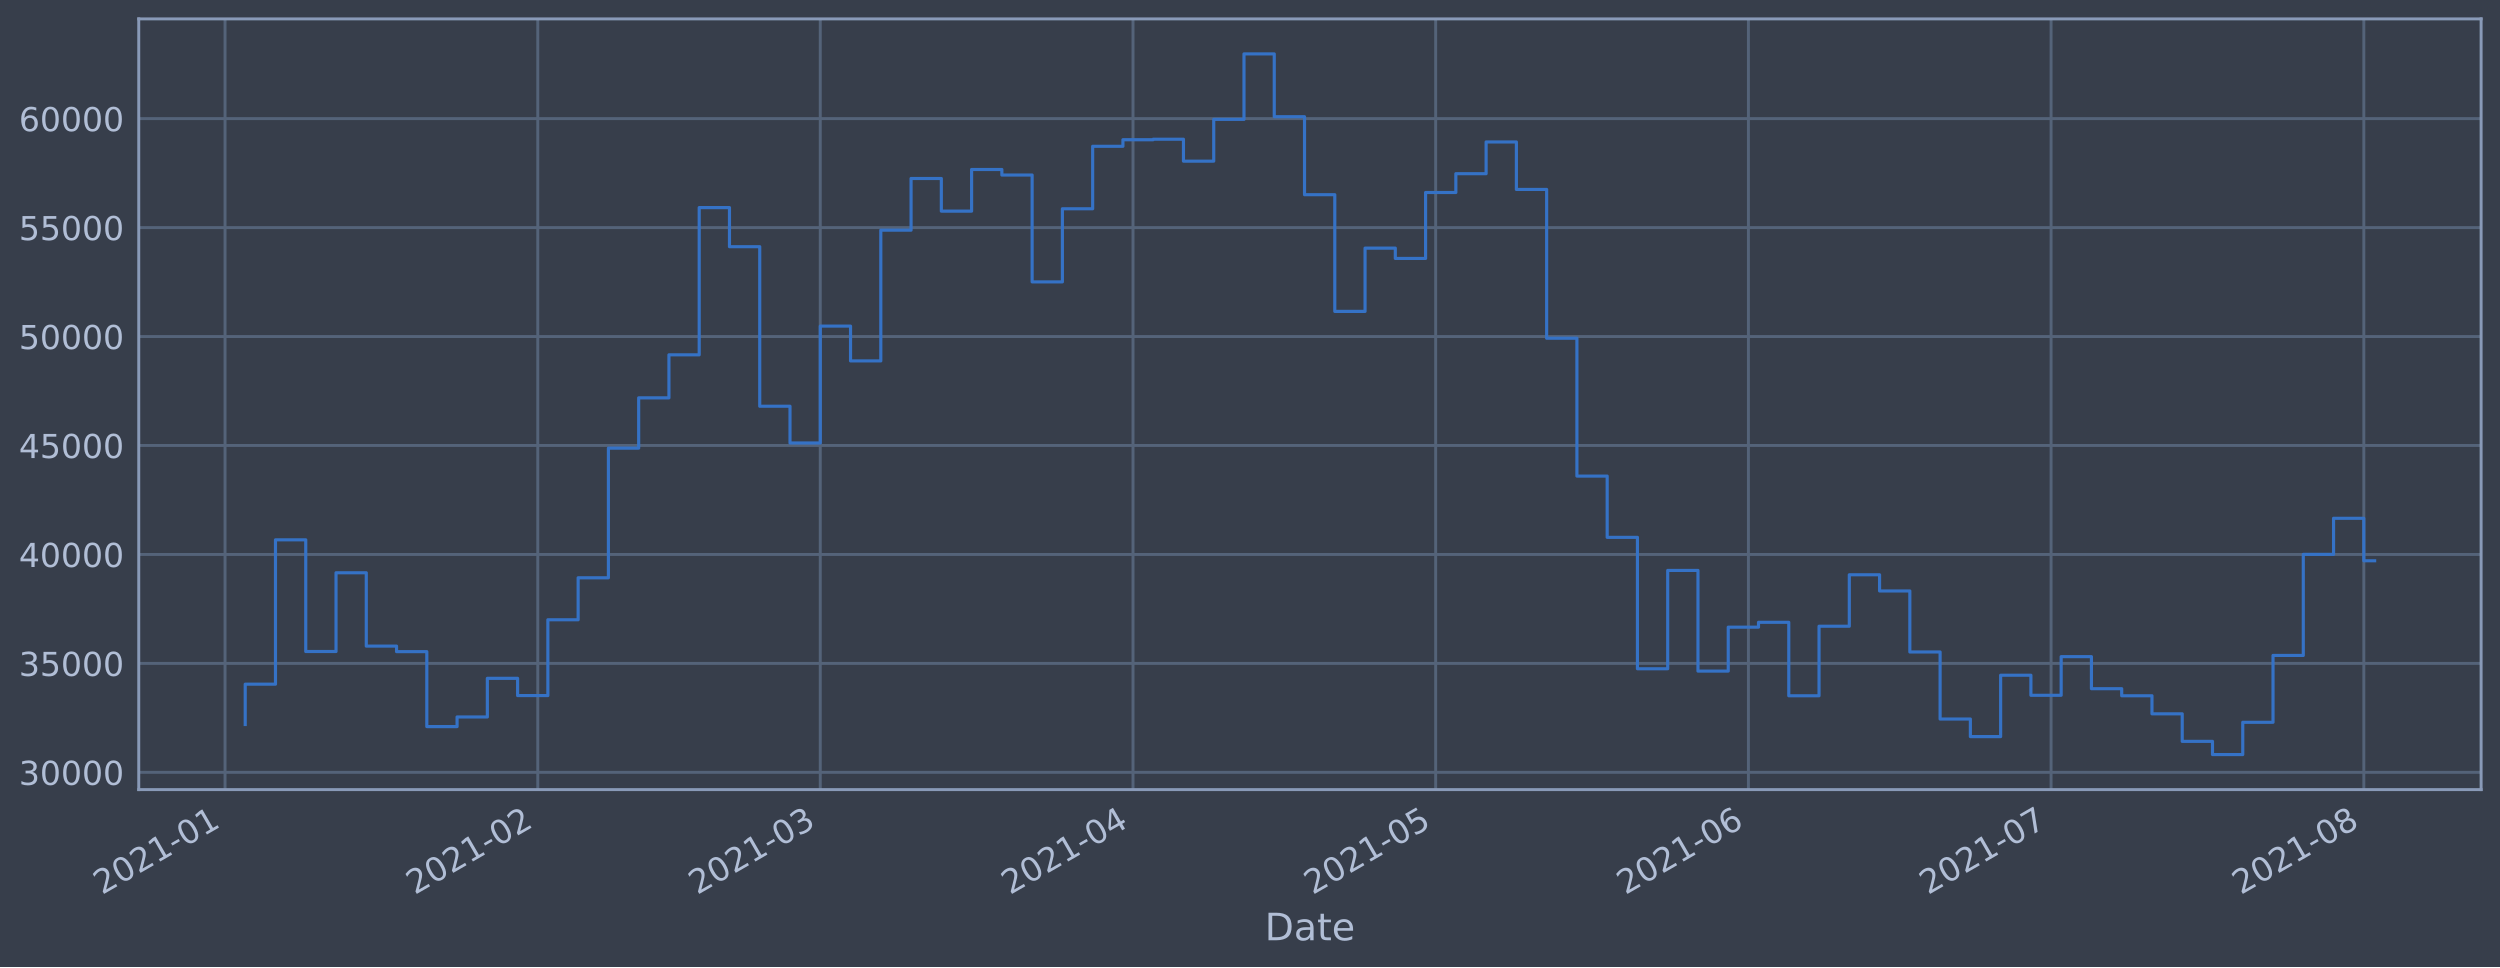
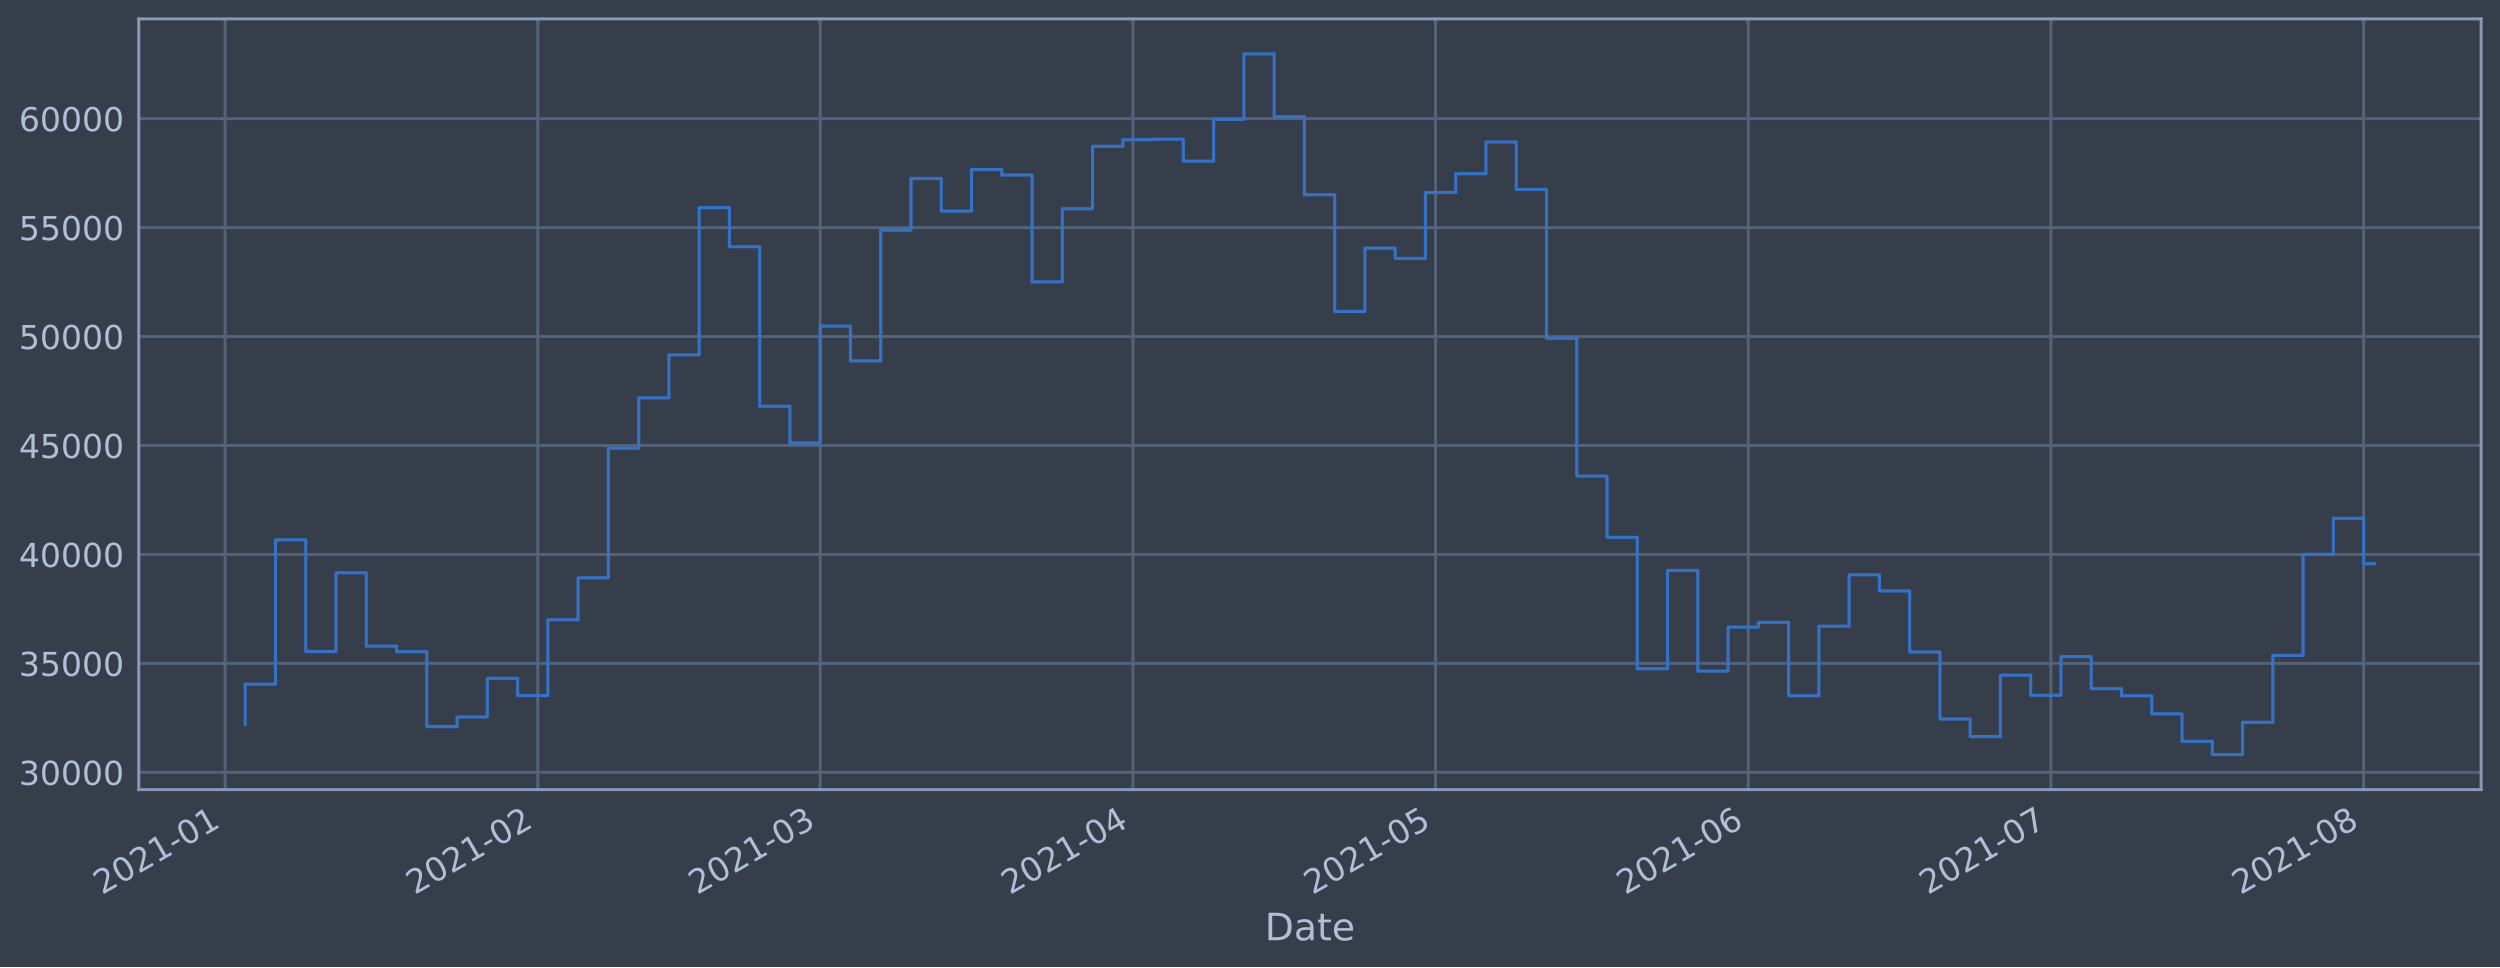
<svg xmlns="http://www.w3.org/2000/svg" xmlns:xlink="http://www.w3.org/1999/xlink" height="368.58pt" version="1.1" viewBox="0 0 952.884 368.58" width="952.884pt">
  <defs>
    <style type="text/css">*{stroke-linecap:butt;stroke-linejoin:round;}</style>
  </defs>
  <g id="figure_1">
    <g id="patch_1">
      <path d="M 0 368.58  L 952.884 368.58  L 952.884 0  L 0 0  z " style="fill:#373e4b;" />
    </g>
    <g id="axes_1">
      <g id="patch_2">
        <path d="M 52.884 300.96  L 945.684 300.96  L 945.684 7.2  L 52.884 7.2  z " style="fill:#373e4b;" />
      </g>
      <g id="matplotlib.axis_1">
        <g id="xtick_1">
          <g id="line2d_1">
-             <path clip-path="url(#p415b7f866b)" d="M 85.775 300.96  L 85.775 7.2  " style="fill:none;stroke:#546379;stroke-linecap:square;stroke-width:1.12;" />
+             <path clip-path="url(#p7282d0073b)" d="M 85.776 300.96  L 85.776 7.2  " style="fill:none;stroke:#546379;stroke-linecap:square;stroke-width:1.12;" />
          </g>
          <g id="line2d_2" />
          <g id="text_1">
-             <g style="fill:#b1bed6;" transform="translate(38.87169 341.1745)rotate(-30)scale(0.126 -0.126)">
+             <g style="fill:#b1bed6;" transform="translate(38.8725 341.1745)rotate(-30)scale(0.126 -0.126)">
              <defs>
                <path d="M 1228 531  L 3431 531  L 3431 0  L 469 0  L 469 531  Q 828 903 1448 1529  Q 2069 2156 2228 2338  Q 2531 2678 2651 2914  Q 2772 3150 2772 3378  Q 2772 3750 2511 3984  Q 2250 4219 1831 4219  Q 1534 4219 1204 4116  Q 875 4013 500 3803  L 500 4441  Q 881 4594 1212 4672  Q 1544 4750 1819 4750  Q 2544 4750 2975 4387  Q 3406 4025 3406 3419  Q 3406 3131 3298 2873  Q 3191 2616 2906 2266  Q 2828 2175 2409 1742  Q 1991 1309 1228 531  z " id="DejaVuSans-32" transform="scale(0.015625)" />
                <path d="M 2034 4250  Q 1547 4250 1301 3770  Q 1056 3291 1056 2328  Q 1056 1369 1301 889  Q 1547 409 2034 409  Q 2525 409 2770 889  Q 3016 1369 3016 2328  Q 3016 3291 2770 3770  Q 2525 4250 2034 4250  z M 2034 4750  Q 2819 4750 3233 4129  Q 3647 3509 3647 2328  Q 3647 1150 3233 529  Q 2819 -91 2034 -91  Q 1250 -91 836 529  Q 422 1150 422 2328  Q 422 3509 836 4129  Q 1250 4750 2034 4750  z " id="DejaVuSans-30" transform="scale(0.015625)" />
                <path d="M 794 531  L 1825 531  L 1825 4091  L 703 3866  L 703 4441  L 1819 4666  L 2450 4666  L 2450 531  L 3481 531  L 3481 0  L 794 0  L 794 531  z " id="DejaVuSans-31" transform="scale(0.015625)" />
                <path d="M 313 2009  L 1997 2009  L 1997 1497  L 313 1497  L 313 2009  z " id="DejaVuSans-2d" transform="scale(0.015625)" />
              </defs>
              <use xlink:href="#DejaVuSans-32" />
              <use x="63.623" xlink:href="#DejaVuSans-30" />
              <use x="127.246" xlink:href="#DejaVuSans-32" />
              <use x="190.869" xlink:href="#DejaVuSans-31" />
              <use x="254.492" xlink:href="#DejaVuSans-2d" />
              <use x="290.576" xlink:href="#DejaVuSans-30" />
              <use x="354.199" xlink:href="#DejaVuSans-31" />
            </g>
          </g>
        </g>
        <g id="xtick_2">
          <g id="line2d_3">
-             <path clip-path="url(#p415b7f866b)" d="M 204.979 300.96  L 204.979 7.2  " style="fill:none;stroke:#546379;stroke-linecap:square;stroke-width:1.12;" />
+             <path clip-path="url(#p7282d0073b)" d="M 204.968 300.96  L 204.968 7.2  " style="fill:none;stroke:#546379;stroke-linecap:square;stroke-width:1.12;" />
          </g>
          <g id="line2d_4" />
          <g id="text_2">
-             <g style="fill:#b1bed6;" transform="translate(158.076 341.1745)rotate(-30)scale(0.126 -0.126)">
+             <g style="fill:#b1bed6;" transform="translate(158.0643 341.1745)rotate(-30)scale(0.126 -0.126)">
              <use xlink:href="#DejaVuSans-32" />
              <use x="63.623" xlink:href="#DejaVuSans-30" />
              <use x="127.246" xlink:href="#DejaVuSans-32" />
              <use x="190.869" xlink:href="#DejaVuSans-31" />
              <use x="254.492" xlink:href="#DejaVuSans-2d" />
              <use x="290.576" xlink:href="#DejaVuSans-30" />
              <use x="354.199" xlink:href="#DejaVuSans-32" />
            </g>
          </g>
        </g>
        <g id="xtick_3">
          <g id="line2d_5">
-             <path clip-path="url(#p415b7f866b)" d="M 312.648 300.96  L 312.648 7.2  " style="fill:none;stroke:#546379;stroke-linecap:square;stroke-width:1.12;" />
+             <path clip-path="url(#p7282d0073b)" d="M 312.625 300.96  L 312.625 7.2  " style="fill:none;stroke:#546379;stroke-linecap:square;stroke-width:1.12;" />
          </g>
          <g id="line2d_6" />
          <g id="text_3">
-             <g style="fill:#b1bed6;" transform="translate(265.7445 341.1745)rotate(-30)scale(0.126 -0.126)">
+             <g style="fill:#b1bed6;" transform="translate(265.7214 341.1745)rotate(-30)scale(0.126 -0.126)">
              <defs>
                <path d="M 2597 2516  Q 3050 2419 3304 2112  Q 3559 1806 3559 1356  Q 3559 666 3084 287  Q 2609 -91 1734 -91  Q 1441 -91 1130 -33  Q 819 25 488 141  L 488 750  Q 750 597 1062 519  Q 1375 441 1716 441  Q 2309 441 2620 675  Q 2931 909 2931 1356  Q 2931 1769 2642 2001  Q 2353 2234 1838 2234  L 1294 2234  L 1294 2753  L 1863 2753  Q 2328 2753 2575 2939  Q 2822 3125 2822 3475  Q 2822 3834 2567 4026  Q 2313 4219 1838 4219  Q 1578 4219 1281 4162  Q 984 4106 628 3988  L 628 4550  Q 988 4650 1302 4700  Q 1616 4750 1894 4750  Q 2613 4750 3031 4423  Q 3450 4097 3450 3541  Q 3450 3153 3228 2886  Q 3006 2619 2597 2516  z " id="DejaVuSans-33" transform="scale(0.015625)" />
              </defs>
              <use xlink:href="#DejaVuSans-32" />
              <use x="63.623" xlink:href="#DejaVuSans-30" />
              <use x="127.246" xlink:href="#DejaVuSans-32" />
              <use x="190.869" xlink:href="#DejaVuSans-31" />
              <use x="254.492" xlink:href="#DejaVuSans-2d" />
              <use x="290.576" xlink:href="#DejaVuSans-30" />
              <use x="354.199" xlink:href="#DejaVuSans-33" />
            </g>
          </g>
        </g>
        <g id="xtick_4">
          <g id="line2d_7">
-             <path clip-path="url(#p415b7f866b)" d="M 431.852 300.96  L 431.852 7.2  " style="fill:none;stroke:#546379;stroke-linecap:square;stroke-width:1.12;" />
+             <path clip-path="url(#p7282d0073b)" d="M 431.816 300.96  L 431.816 7.2  " style="fill:none;stroke:#546379;stroke-linecap:square;stroke-width:1.12;" />
          </g>
          <g id="line2d_8" />
          <g id="text_4">
-             <g style="fill:#b1bed6;" transform="translate(384.9488 341.1745)rotate(-30)scale(0.126 -0.126)">
+             <g style="fill:#b1bed6;" transform="translate(384.9132 341.1745)rotate(-30)scale(0.126 -0.126)">
              <defs>
                <path d="M 2419 4116  L 825 1625  L 2419 1625  L 2419 4116  z M 2253 4666  L 3047 4666  L 3047 1625  L 3713 1625  L 3713 1100  L 3047 1100  L 3047 0  L 2419 0  L 2419 1100  L 313 1100  L 313 1709  L 2253 4666  z " id="DejaVuSans-34" transform="scale(0.015625)" />
              </defs>
              <use xlink:href="#DejaVuSans-32" />
              <use x="63.623" xlink:href="#DejaVuSans-30" />
              <use x="127.246" xlink:href="#DejaVuSans-32" />
              <use x="190.869" xlink:href="#DejaVuSans-31" />
              <use x="254.492" xlink:href="#DejaVuSans-2d" />
              <use x="290.576" xlink:href="#DejaVuSans-30" />
              <use x="354.199" xlink:href="#DejaVuSans-34" />
            </g>
          </g>
        </g>
        <g id="xtick_5">
          <g id="line2d_9">
-             <path clip-path="url(#p415b7f866b)" d="M 547.211 300.96  L 547.211 7.2  " style="fill:none;stroke:#546379;stroke-linecap:square;stroke-width:1.12;" />
+             <path clip-path="url(#p7282d0073b)" d="M 547.163 300.96  L 547.163 7.2  " style="fill:none;stroke:#546379;stroke-linecap:square;stroke-width:1.12;" />
          </g>
          <g id="line2d_10" />
          <g id="text_5">
-             <g style="fill:#b1bed6;" transform="translate(500.3079 341.1745)rotate(-30)scale(0.126 -0.126)">
+             <g style="fill:#b1bed6;" transform="translate(500.2601 341.1745)rotate(-30)scale(0.126 -0.126)">
              <defs>
                <path d="M 691 4666  L 3169 4666  L 3169 4134  L 1269 4134  L 1269 2991  Q 1406 3038 1543 3061  Q 1681 3084 1819 3084  Q 2600 3084 3056 2656  Q 3513 2228 3513 1497  Q 3513 744 3044 326  Q 2575 -91 1722 -91  Q 1428 -91 1123 -41  Q 819 9 494 109  L 494 744  Q 775 591 1075 516  Q 1375 441 1709 441  Q 2250 441 2565 725  Q 2881 1009 2881 1497  Q 2881 1984 2565 2268  Q 2250 2553 1709 2553  Q 1456 2553 1204 2497  Q 953 2441 691 2322  L 691 4666  z " id="DejaVuSans-35" transform="scale(0.015625)" />
              </defs>
              <use xlink:href="#DejaVuSans-32" />
              <use x="63.623" xlink:href="#DejaVuSans-30" />
              <use x="127.246" xlink:href="#DejaVuSans-32" />
              <use x="190.869" xlink:href="#DejaVuSans-31" />
              <use x="254.492" xlink:href="#DejaVuSans-2d" />
              <use x="290.576" xlink:href="#DejaVuSans-30" />
              <use x="354.199" xlink:href="#DejaVuSans-35" />
            </g>
          </g>
        </g>
        <g id="xtick_6">
          <g id="line2d_11">
-             <path clip-path="url(#p415b7f866b)" d="M 666.416 300.96  L 666.416 7.2  " style="fill:none;stroke:#546379;stroke-linecap:square;stroke-width:1.12;" />
+             <path clip-path="url(#p7282d0073b)" d="M 666.355 300.96  L 666.355 7.2  " style="fill:none;stroke:#546379;stroke-linecap:square;stroke-width:1.12;" />
          </g>
          <g id="line2d_12" />
          <g id="text_6">
-             <g style="fill:#b1bed6;" transform="translate(619.5122 341.1745)rotate(-30)scale(0.126 -0.126)">
+             <g style="fill:#b1bed6;" transform="translate(619.4519 341.1745)rotate(-30)scale(0.126 -0.126)">
              <defs>
                <path d="M 2113 2584  Q 1688 2584 1439 2293  Q 1191 2003 1191 1497  Q 1191 994 1439 701  Q 1688 409 2113 409  Q 2538 409 2786 701  Q 3034 994 3034 1497  Q 3034 2003 2786 2293  Q 2538 2584 2113 2584  z M 3366 4563  L 3366 3988  Q 3128 4100 2886 4159  Q 2644 4219 2406 4219  Q 1781 4219 1451 3797  Q 1122 3375 1075 2522  Q 1259 2794 1537 2939  Q 1816 3084 2150 3084  Q 2853 3084 3261 2657  Q 3669 2231 3669 1497  Q 3669 778 3244 343  Q 2819 -91 2113 -91  Q 1303 -91 875 529  Q 447 1150 447 2328  Q 447 3434 972 4092  Q 1497 4750 2381 4750  Q 2619 4750 2861 4703  Q 3103 4656 3366 4563  z " id="DejaVuSans-36" transform="scale(0.015625)" />
              </defs>
              <use xlink:href="#DejaVuSans-32" />
              <use x="63.623" xlink:href="#DejaVuSans-30" />
              <use x="127.246" xlink:href="#DejaVuSans-32" />
              <use x="190.869" xlink:href="#DejaVuSans-31" />
              <use x="254.492" xlink:href="#DejaVuSans-2d" />
              <use x="290.576" xlink:href="#DejaVuSans-30" />
              <use x="354.199" xlink:href="#DejaVuSans-36" />
            </g>
          </g>
        </g>
        <g id="xtick_7">
          <g id="line2d_13">
-             <path clip-path="url(#p415b7f866b)" d="M 781.775 300.96  L 781.775 7.2  " style="fill:none;stroke:#546379;stroke-linecap:square;stroke-width:1.12;" />
+             <path clip-path="url(#p7282d0073b)" d="M 781.702 300.96  L 781.702 7.2  " style="fill:none;stroke:#546379;stroke-linecap:square;stroke-width:1.12;" />
          </g>
          <g id="line2d_14" />
          <g id="text_7">
-             <g style="fill:#b1bed6;" transform="translate(734.8713 341.1745)rotate(-30)scale(0.126 -0.126)">
+             <g style="fill:#b1bed6;" transform="translate(734.7988 341.1745)rotate(-30)scale(0.126 -0.126)">
              <defs>
                <path d="M 525 4666  L 3525 4666  L 3525 4397  L 1831 0  L 1172 0  L 2766 4134  L 525 4134  L 525 4666  z " id="DejaVuSans-37" transform="scale(0.015625)" />
              </defs>
              <use xlink:href="#DejaVuSans-32" />
              <use x="63.623" xlink:href="#DejaVuSans-30" />
              <use x="127.246" xlink:href="#DejaVuSans-32" />
              <use x="190.869" xlink:href="#DejaVuSans-31" />
              <use x="254.492" xlink:href="#DejaVuSans-2d" />
              <use x="290.576" xlink:href="#DejaVuSans-30" />
              <use x="354.199" xlink:href="#DejaVuSans-37" />
            </g>
          </g>
        </g>
        <g id="xtick_8">
          <g id="line2d_15">
-             <path clip-path="url(#p415b7f866b)" d="M 900.979 300.96  L 900.979 7.2  " style="fill:none;stroke:#546379;stroke-linecap:square;stroke-width:1.12;" />
+             <path clip-path="url(#p7282d0073b)" d="M 900.894 300.96  L 900.894 7.2  " style="fill:none;stroke:#546379;stroke-linecap:square;stroke-width:1.12;" />
          </g>
          <g id="line2d_16" />
          <g id="text_8">
-             <g style="fill:#b1bed6;" transform="translate(854.0756 341.1745)rotate(-30)scale(0.126 -0.126)">
+             <g style="fill:#b1bed6;" transform="translate(853.9906 341.1745)rotate(-30)scale(0.126 -0.126)">
              <defs>
                <path d="M 2034 2216  Q 1584 2216 1326 1975  Q 1069 1734 1069 1313  Q 1069 891 1326 650  Q 1584 409 2034 409  Q 2484 409 2743 651  Q 3003 894 3003 1313  Q 3003 1734 2745 1975  Q 2488 2216 2034 2216  z M 1403 2484  Q 997 2584 770 2862  Q 544 3141 544 3541  Q 544 4100 942 4425  Q 1341 4750 2034 4750  Q 2731 4750 3128 4425  Q 3525 4100 3525 3541  Q 3525 3141 3298 2862  Q 3072 2584 2669 2484  Q 3125 2378 3379 2068  Q 3634 1759 3634 1313  Q 3634 634 3220 271  Q 2806 -91 2034 -91  Q 1263 -91 848 271  Q 434 634 434 1313  Q 434 1759 690 2068  Q 947 2378 1403 2484  z M 1172 3481  Q 1172 3119 1398 2916  Q 1625 2713 2034 2713  Q 2441 2713 2670 2916  Q 2900 3119 2900 3481  Q 2900 3844 2670 4047  Q 2441 4250 2034 4250  Q 1625 4250 1398 4047  Q 1172 3844 1172 3481  z " id="DejaVuSans-38" transform="scale(0.015625)" />
              </defs>
              <use xlink:href="#DejaVuSans-32" />
              <use x="63.623" xlink:href="#DejaVuSans-30" />
              <use x="127.246" xlink:href="#DejaVuSans-32" />
              <use x="190.869" xlink:href="#DejaVuSans-31" />
              <use x="254.492" xlink:href="#DejaVuSans-2d" />
              <use x="290.576" xlink:href="#DejaVuSans-30" />
              <use x="354.199" xlink:href="#DejaVuSans-38" />
            </g>
          </g>
        </g>
        <g id="text_9">
          <g style="fill:#b1bed6;" transform="translate(482.0746 358.3856)scale(0.144 -0.144)">
            <defs>
              <path d="M 1259 4147  L 1259 519  L 2022 519  Q 2988 519 3436 956  Q 3884 1394 3884 2338  Q 3884 3275 3436 3711  Q 2988 4147 2022 4147  L 1259 4147  z M 628 4666  L 1925 4666  Q 3281 4666 3915 4102  Q 4550 3538 4550 2338  Q 4550 1131 3912 565  Q 3275 0 1925 0  L 628 0  L 628 4666  z " id="DejaVuSans-44" transform="scale(0.015625)" />
              <path d="M 2194 1759  Q 1497 1759 1228 1600  Q 959 1441 959 1056  Q 959 750 1161 570  Q 1363 391 1709 391  Q 2188 391 2477 730  Q 2766 1069 2766 1631  L 2766 1759  L 2194 1759  z M 3341 1997  L 3341 0  L 2766 0  L 2766 531  Q 2569 213 2275 61  Q 1981 -91 1556 -91  Q 1019 -91 701 211  Q 384 513 384 1019  Q 384 1609 779 1909  Q 1175 2209 1959 2209  L 2766 2209  L 2766 2266  Q 2766 2663 2505 2880  Q 2244 3097 1772 3097  Q 1472 3097 1187 3025  Q 903 2953 641 2809  L 641 3341  Q 956 3463 1253 3523  Q 1550 3584 1831 3584  Q 2591 3584 2966 3190  Q 3341 2797 3341 1997  z " id="DejaVuSans-61" transform="scale(0.015625)" />
              <path d="M 1172 4494  L 1172 3500  L 2356 3500  L 2356 3053  L 1172 3053  L 1172 1153  Q 1172 725 1289 603  Q 1406 481 1766 481  L 2356 481  L 2356 0  L 1766 0  Q 1100 0 847 248  Q 594 497 594 1153  L 594 3053  L 172 3053  L 172 3500  L 594 3500  L 594 4494  L 1172 4494  z " id="DejaVuSans-74" transform="scale(0.015625)" />
              <path d="M 3597 1894  L 3597 1613  L 953 1613  Q 991 1019 1311 708  Q 1631 397 2203 397  Q 2534 397 2845 478  Q 3156 559 3463 722  L 3463 178  Q 3153 47 2828 -22  Q 2503 -91 2169 -91  Q 1331 -91 842 396  Q 353 884 353 1716  Q 353 2575 817 3079  Q 1281 3584 2069 3584  Q 2775 3584 3186 3129  Q 3597 2675 3597 1894  z M 3022 2063  Q 3016 2534 2758 2815  Q 2500 3097 2075 3097  Q 1594 3097 1305 2825  Q 1016 2553 972 2059  L 3022 2063  z " id="DejaVuSans-65" transform="scale(0.015625)" />
            </defs>
            <use xlink:href="#DejaVuSans-44" />
            <use x="77.002" xlink:href="#DejaVuSans-61" />
            <use x="138.281" xlink:href="#DejaVuSans-74" />
            <use x="177.49" xlink:href="#DejaVuSans-65" />
          </g>
        </g>
      </g>
      <g id="matplotlib.axis_2">
        <g id="ytick_1">
          <g id="line2d_17">
-             <path clip-path="url(#p415b7f866b)" d="M 52.884 294.384  L 945.684 294.384  " style="fill:none;stroke:#546379;stroke-linecap:square;stroke-width:1.12;" />
+             <path clip-path="url(#p7282d0073b)" d="M 52.884 294.384  L 945.684 294.384  " style="fill:none;stroke:#546379;stroke-linecap:square;stroke-width:1.12;" />
          </g>
          <g id="line2d_18" />
          <g id="text_10">
            <g style="fill:#b1bed6;" transform="translate(7.2 299.1712)scale(0.126 -0.126)">
              <use xlink:href="#DejaVuSans-33" />
              <use x="63.623" xlink:href="#DejaVuSans-30" />
              <use x="127.246" xlink:href="#DejaVuSans-30" />
              <use x="190.869" xlink:href="#DejaVuSans-30" />
              <use x="254.492" xlink:href="#DejaVuSans-30" />
            </g>
          </g>
        </g>
        <g id="ytick_2">
          <g id="line2d_19">
-             <path clip-path="url(#p415b7f866b)" d="M 52.884 252.856  L 945.684 252.856  " style="fill:none;stroke:#546379;stroke-linecap:square;stroke-width:1.12;" />
+             <path clip-path="url(#p7282d0073b)" d="M 52.884 252.856  L 945.684 252.856  " style="fill:none;stroke:#546379;stroke-linecap:square;stroke-width:1.12;" />
          </g>
          <g id="line2d_20" />
          <g id="text_11">
            <g style="fill:#b1bed6;" transform="translate(7.2 257.6428)scale(0.126 -0.126)">
              <use xlink:href="#DejaVuSans-33" />
              <use x="63.623" xlink:href="#DejaVuSans-35" />
              <use x="127.246" xlink:href="#DejaVuSans-30" />
              <use x="190.869" xlink:href="#DejaVuSans-30" />
              <use x="254.492" xlink:href="#DejaVuSans-30" />
            </g>
          </g>
        </g>
        <g id="ytick_3">
          <g id="line2d_21">
-             <path clip-path="url(#p415b7f866b)" d="M 52.884 211.327  L 945.684 211.327  " style="fill:none;stroke:#546379;stroke-linecap:square;stroke-width:1.12;" />
+             <path clip-path="url(#p7282d0073b)" d="M 52.884 211.327  L 945.684 211.327  " style="fill:none;stroke:#546379;stroke-linecap:square;stroke-width:1.12;" />
          </g>
          <g id="line2d_22" />
          <g id="text_12">
            <g style="fill:#b1bed6;" transform="translate(7.2 216.1143)scale(0.126 -0.126)">
              <use xlink:href="#DejaVuSans-34" />
              <use x="63.623" xlink:href="#DejaVuSans-30" />
              <use x="127.246" xlink:href="#DejaVuSans-30" />
              <use x="190.869" xlink:href="#DejaVuSans-30" />
              <use x="254.492" xlink:href="#DejaVuSans-30" />
            </g>
          </g>
        </g>
        <g id="ytick_4">
          <g id="line2d_23">
-             <path clip-path="url(#p415b7f866b)" d="M 52.884 169.799  L 945.684 169.799  " style="fill:none;stroke:#546379;stroke-linecap:square;stroke-width:1.12;" />
+             <path clip-path="url(#p7282d0073b)" d="M 52.884 169.799  L 945.684 169.799  " style="fill:none;stroke:#546379;stroke-linecap:square;stroke-width:1.12;" />
          </g>
          <g id="line2d_24" />
          <g id="text_13">
            <g style="fill:#b1bed6;" transform="translate(7.2 174.5858)scale(0.126 -0.126)">
              <use xlink:href="#DejaVuSans-34" />
              <use x="63.623" xlink:href="#DejaVuSans-35" />
              <use x="127.246" xlink:href="#DejaVuSans-30" />
              <use x="190.869" xlink:href="#DejaVuSans-30" />
              <use x="254.492" xlink:href="#DejaVuSans-30" />
            </g>
          </g>
        </g>
        <g id="ytick_5">
          <g id="line2d_25">
-             <path clip-path="url(#p415b7f866b)" d="M 52.884 128.27  L 945.684 128.27  " style="fill:none;stroke:#546379;stroke-linecap:square;stroke-width:1.12;" />
+             <path clip-path="url(#p7282d0073b)" d="M 52.884 128.27  L 945.684 128.27  " style="fill:none;stroke:#546379;stroke-linecap:square;stroke-width:1.12;" />
          </g>
          <g id="line2d_26" />
          <g id="text_14">
            <g style="fill:#b1bed6;" transform="translate(7.2 133.0573)scale(0.126 -0.126)">
              <use xlink:href="#DejaVuSans-35" />
              <use x="63.623" xlink:href="#DejaVuSans-30" />
              <use x="127.246" xlink:href="#DejaVuSans-30" />
              <use x="190.869" xlink:href="#DejaVuSans-30" />
              <use x="254.492" xlink:href="#DejaVuSans-30" />
            </g>
          </g>
        </g>
        <g id="ytick_6">
          <g id="line2d_27">
-             <path clip-path="url(#p415b7f866b)" d="M 52.884 86.742  L 945.684 86.742  " style="fill:none;stroke:#546379;stroke-linecap:square;stroke-width:1.12;" />
+             <path clip-path="url(#p7282d0073b)" d="M 52.884 86.742  L 945.684 86.742  " style="fill:none;stroke:#546379;stroke-linecap:square;stroke-width:1.12;" />
          </g>
          <g id="line2d_28" />
          <g id="text_15">
            <g style="fill:#b1bed6;" transform="translate(7.2 91.52883)scale(0.126 -0.126)">
              <use xlink:href="#DejaVuSans-35" />
              <use x="63.623" xlink:href="#DejaVuSans-35" />
              <use x="127.246" xlink:href="#DejaVuSans-30" />
              <use x="190.869" xlink:href="#DejaVuSans-30" />
              <use x="254.492" xlink:href="#DejaVuSans-30" />
            </g>
          </g>
        </g>
        <g id="ytick_7">
          <g id="line2d_29">
-             <path clip-path="url(#p415b7f866b)" d="M 52.884 45.213  L 945.684 45.213  " style="fill:none;stroke:#546379;stroke-linecap:square;stroke-width:1.12;" />
+             <path clip-path="url(#p7282d0073b)" d="M 52.884 45.213  L 945.684 45.213  " style="fill:none;stroke:#546379;stroke-linecap:square;stroke-width:1.12;" />
          </g>
          <g id="line2d_30" />
          <g id="text_16">
            <g style="fill:#b1bed6;" transform="translate(7.2 50.00035)scale(0.126 -0.126)">
              <use xlink:href="#DejaVuSans-36" />
              <use x="63.623" xlink:href="#DejaVuSans-30" />
              <use x="127.246" xlink:href="#DejaVuSans-30" />
              <use x="190.869" xlink:href="#DejaVuSans-30" />
              <use x="254.492" xlink:href="#DejaVuSans-30" />
            </g>
          </g>
        </g>
      </g>
      <g id="line2d_31">
-         <path clip-path="url(#p415b7f866b)" d="M 93.466 276.149  L 93.466 260.774  L 105.001 260.774  L 105.001 205.76  L 116.537 205.76  L 116.537 248.33  L 128.073 248.33  L 128.073 218.317  L 139.609 218.317  L 139.609 246.269  L 151.145 246.269  L 151.145 248.379  L 162.681 248.379  L 162.681 276.944  L 174.217 276.944  L 174.217 273.273  L 185.753 273.273  L 185.753 258.551  L 197.289 258.551  L 197.289 265.124  L 208.825 265.124  L 208.825 236.227  L 220.361 236.227  L 220.361 220.23  L 231.896 220.23  L 231.896 170.811  L 243.432 170.811  L 243.432 151.649  L 254.968 151.649  L 254.968 135.246  L 266.504 135.246  L 266.504 79.13  L 278.04 79.13  L 278.04 94.023  L 289.576 94.023  L 289.576 154.845  L 301.112 154.845  L 301.112 168.853  L 312.648 168.853  L 312.648 124.303  L 324.184 124.303  L 324.184 137.559  L 335.72 137.559  L 335.72 87.726  L 347.255 87.726  L 347.255 68.027  L 358.791 68.027  L 358.791 80.473  L 370.327 80.473  L 370.327 64.6  L 381.863 64.6  L 381.863 66.715  L 393.399 66.715  L 393.399 107.438  L 404.935 107.438  L 404.935 79.566  L 416.471 79.566  L 416.471 55.76  L 428.007 55.76  L 428.007 53.259  L 439.543 53.259  L 439.543 53.07  L 451.079 53.07  L 451.079 61.421  L 462.615 61.421  L 462.615 45.505  L 474.15 45.505  L 474.15 20.553  L 485.686 20.553  L 485.686 44.49  L 497.222 44.49  L 497.222 74.218  L 508.758 74.218  L 508.758 118.693  L 520.294 118.693  L 520.294 94.577  L 531.83 94.577  L 531.83 98.501  L 543.366 98.501  L 543.366 73.366  L 554.902 73.366  L 554.902 66.2  L 566.438 66.2  L 566.438 54.11  L 577.974 54.11  L 577.974 72.207  L 589.509 72.207  L 589.509 128.914  L 601.045 128.914  L 601.045 181.458  L 612.581 181.458  L 612.581 204.813  L 624.117 204.813  L 624.117 254.894  L 635.653 254.894  L 635.653 217.423  L 647.189 217.423  L 647.189 255.782  L 658.725 255.782  L 658.725 239.046  L 670.261 239.046  L 670.261 237.195  L 681.797 237.195  L 681.797 265.191  L 693.333 265.191  L 693.333 238.698  L 704.869 238.698  L 704.869 219.078  L 716.404 219.078  L 716.404 225.24  L 727.94 225.24  L 727.94 248.502  L 739.476 248.502  L 739.476 274.055  L 751.012 274.055  L 751.012 280.758  L 762.548 280.758  L 762.548 257.368  L 774.084 257.368  L 774.084 265.008  L 785.62 265.008  L 785.62 250.287  L 797.156 250.287  L 797.156 262.498  L 808.692 262.498  L 808.692 265.185  L 820.228 265.185  L 820.228 272.07  L 831.763 272.07  L 831.763 282.58  L 843.299 282.58  L 843.299 287.607  L 854.835 287.607  L 854.835 275.299  L 866.371 275.299  L 866.371 249.823  L 877.907 249.823  L 877.907 211.306  L 889.443 211.306  L 889.443 197.548  L 900.979 197.548  L 900.979 213.74  L 905.102 213.74  L 905.102 213.74  " style="fill:none;stroke:#3572c6;stroke-linecap:square;stroke-width:1.2;" />
+         <path clip-path="url(#p7282d0073b)" d="M 93.466 276.149  L 93.466 260.774  L 105 260.774  L 105 205.76  L 116.535 205.76  L 116.535 248.33  L 128.07 248.33  L 128.07 218.317  L 139.604 218.317  L 139.604 246.269  L 151.139 246.269  L 151.139 248.379  L 162.674 248.379  L 162.674 276.944  L 174.208 276.944  L 174.208 273.273  L 185.743 273.273  L 185.743 258.551  L 197.278 258.551  L 197.278 265.124  L 208.812 265.124  L 208.812 236.227  L 220.347 236.227  L 220.347 220.23  L 231.882 220.23  L 231.882 170.811  L 243.417 170.811  L 243.417 151.649  L 254.951 151.649  L 254.951 135.246  L 266.486 135.246  L 266.486 79.13  L 278.021 79.13  L 278.021 94.023  L 289.555 94.023  L 289.555 154.845  L 301.09 154.845  L 301.09 168.853  L 312.625 168.853  L 312.625 124.303  L 324.159 124.303  L 324.159 137.559  L 335.694 137.559  L 335.694 87.726  L 347.229 87.726  L 347.229 68.027  L 358.763 68.027  L 358.763 80.473  L 370.298 80.473  L 370.298 64.6  L 381.833 64.6  L 381.833 66.715  L 393.368 66.715  L 393.368 107.438  L 404.902 107.438  L 404.902 79.566  L 416.437 79.566  L 416.437 55.76  L 427.972 55.76  L 427.972 53.259  L 439.506 53.259  L 439.506 53.07  L 451.041 53.07  L 451.041 61.421  L 462.576 61.421  L 462.576 45.505  L 474.11 45.505  L 474.11 20.553  L 485.645 20.553  L 485.645 44.49  L 497.18 44.49  L 497.18 74.218  L 508.714 74.218  L 508.714 118.693  L 520.249 118.693  L 520.249 94.577  L 531.784 94.577  L 531.784 98.501  L 543.318 98.501  L 543.318 73.366  L 554.853 73.366  L 554.853 66.2  L 566.388 66.2  L 566.388 54.11  L 577.923 54.11  L 577.923 72.207  L 589.457 72.207  L 589.457 128.914  L 600.992 128.914  L 600.992 181.458  L 612.527 181.458  L 612.527 204.813  L 624.061 204.813  L 624.061 254.894  L 635.596 254.894  L 635.596 217.423  L 647.131 217.423  L 647.131 255.782  L 658.665 255.782  L 658.665 239.046  L 670.2 239.046  L 670.2 237.195  L 681.735 237.195  L 681.735 265.191  L 693.269 265.191  L 693.269 238.698  L 704.804 238.698  L 704.804 219.078  L 716.339 219.078  L 716.339 225.24  L 727.874 225.24  L 727.874 248.502  L 739.408 248.502  L 739.408 274.055  L 750.943 274.055  L 750.943 280.758  L 762.478 280.758  L 762.478 257.368  L 774.012 257.368  L 774.012 265.008  L 785.547 265.008  L 785.547 250.287  L 797.082 250.287  L 797.082 262.498  L 808.616 262.498  L 808.616 265.185  L 820.151 265.185  L 820.151 272.07  L 831.686 272.07  L 831.686 282.58  L 843.22 282.58  L 843.22 287.607  L 854.755 287.607  L 854.755 275.299  L 866.29 275.299  L 866.29 249.823  L 877.825 249.823  L 877.825 211.306  L 889.359 211.306  L 889.359 197.548  L 900.894 197.548  L 900.894 214.867  L 905.102 214.867  L 905.102 214.867  " style="fill:none;stroke:#3572c6;stroke-linecap:square;stroke-width:1.2;" />
      </g>
      <g id="patch_3">
        <path d="M 52.884 300.96  L 52.884 7.2  " style="fill:none;stroke:#899ab8;stroke-linecap:square;stroke-linejoin:miter;stroke-width:1.12;" />
      </g>
      <g id="patch_4">
        <path d="M 945.684 300.96  L 945.684 7.2  " style="fill:none;stroke:#899ab8;stroke-linecap:square;stroke-linejoin:miter;stroke-width:1.12;" />
      </g>
      <g id="patch_5">
        <path d="M 52.884 300.96  L 945.684 300.96  " style="fill:none;stroke:#899ab8;stroke-linecap:square;stroke-linejoin:miter;stroke-width:1.12;" />
      </g>
      <g id="patch_6">
        <path d="M 52.884 7.2  L 945.684 7.2  " style="fill:none;stroke:#899ab8;stroke-linecap:square;stroke-linejoin:miter;stroke-width:1.12;" />
      </g>
    </g>
  </g>
  <defs>
-     <clipPath id="p415b7f866b">
+     <clipPath id="p7282d0073b">
      <rect height="293.76" width="892.8" x="52.884" y="7.2" />
    </clipPath>
  </defs>
</svg>
